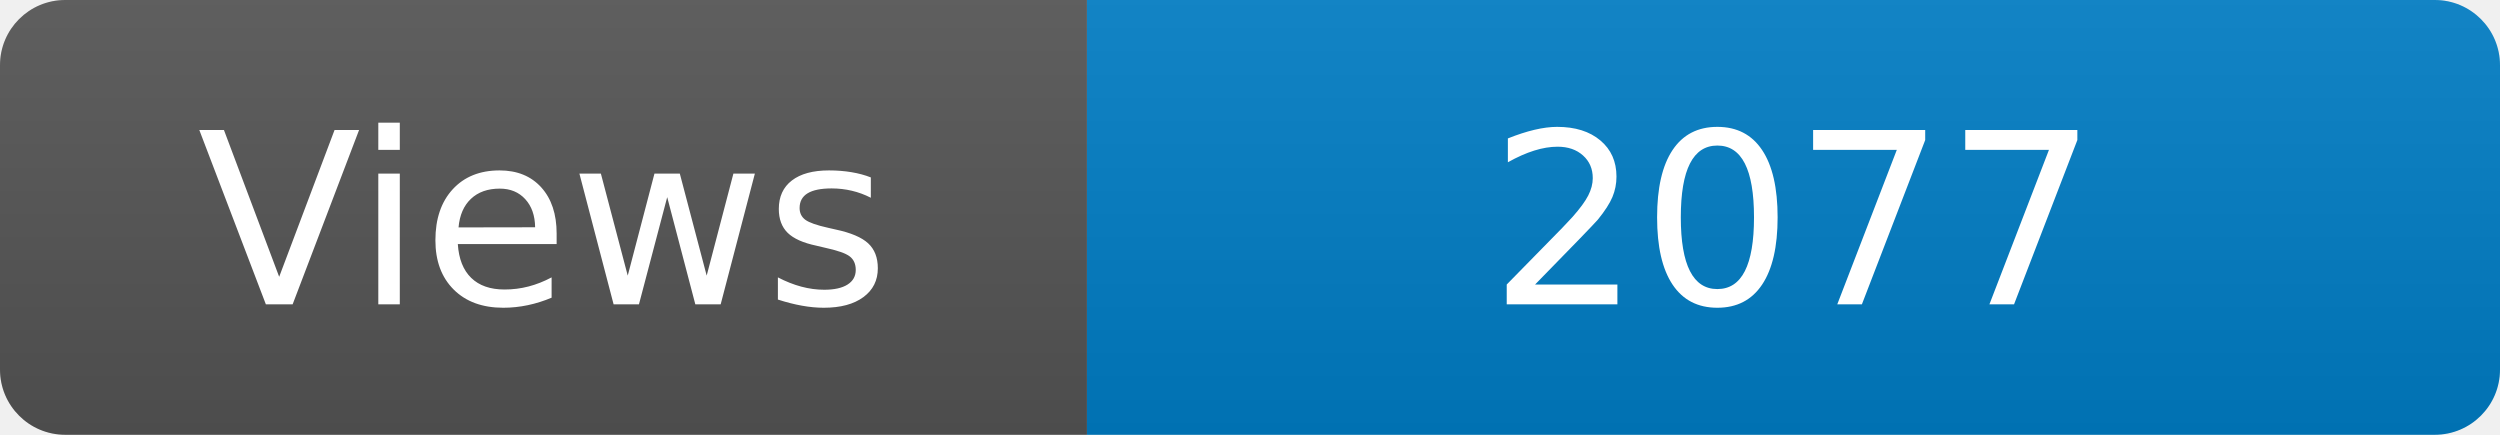
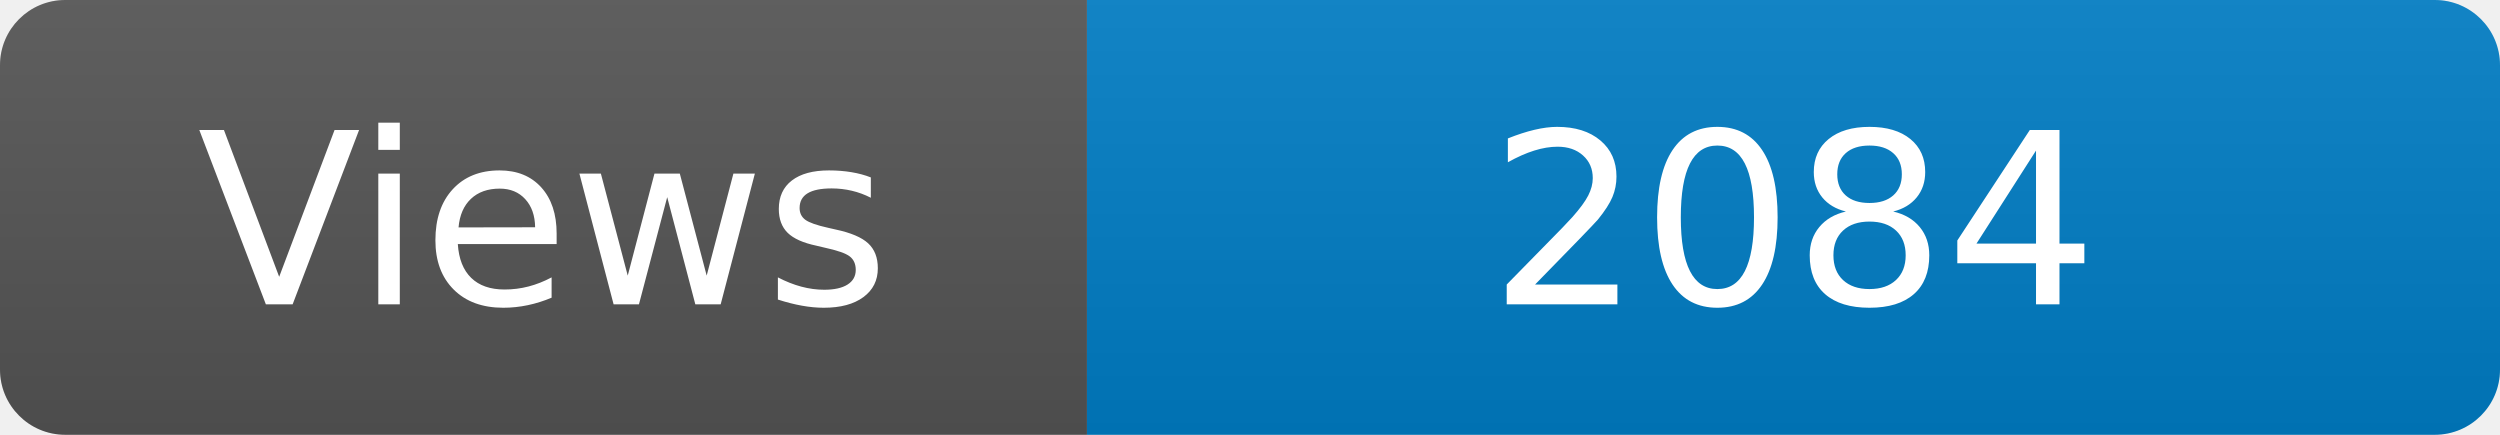
<svg xmlns="http://www.w3.org/2000/svg" width="115" height="20" role="img" aria-label="Maintained?: yes">
  <linearGradient id="s" x2="0" y2="100%">
    <stop offset="0" stop-color="#bbb" stop-opacity=".1" />
    <stop offset="1" stop-opacity=".1" />
  </linearGradient>
  <clipPath id="r">
    <rect width="115" height="20" rx="3" fill="#fff" />
  </clipPath>
  <g clip-path="url(#r)">
    <rect width="50" height="20" fill="#555" />
    <rect x="50" width="160" height="20" fill="#007ec6" />
    <rect width="115" height="20" fill="url(#s)" />
  </g>
  <g fill="#fff" text-anchor="middle" font-family="Verdana,Geneva,DejaVu Sans,sans-serif" font-size="110">
    <text x="250" y="140" transform="scale(.1)" fill="#fff">Views</text>
-     <text x="825" y="140" transform="scale(.1)" fill="#fff">2077</text>
+     <text x="825" y="140" transform="scale(.1)" fill="#fff">2084</text>
  </g>
</svg>
